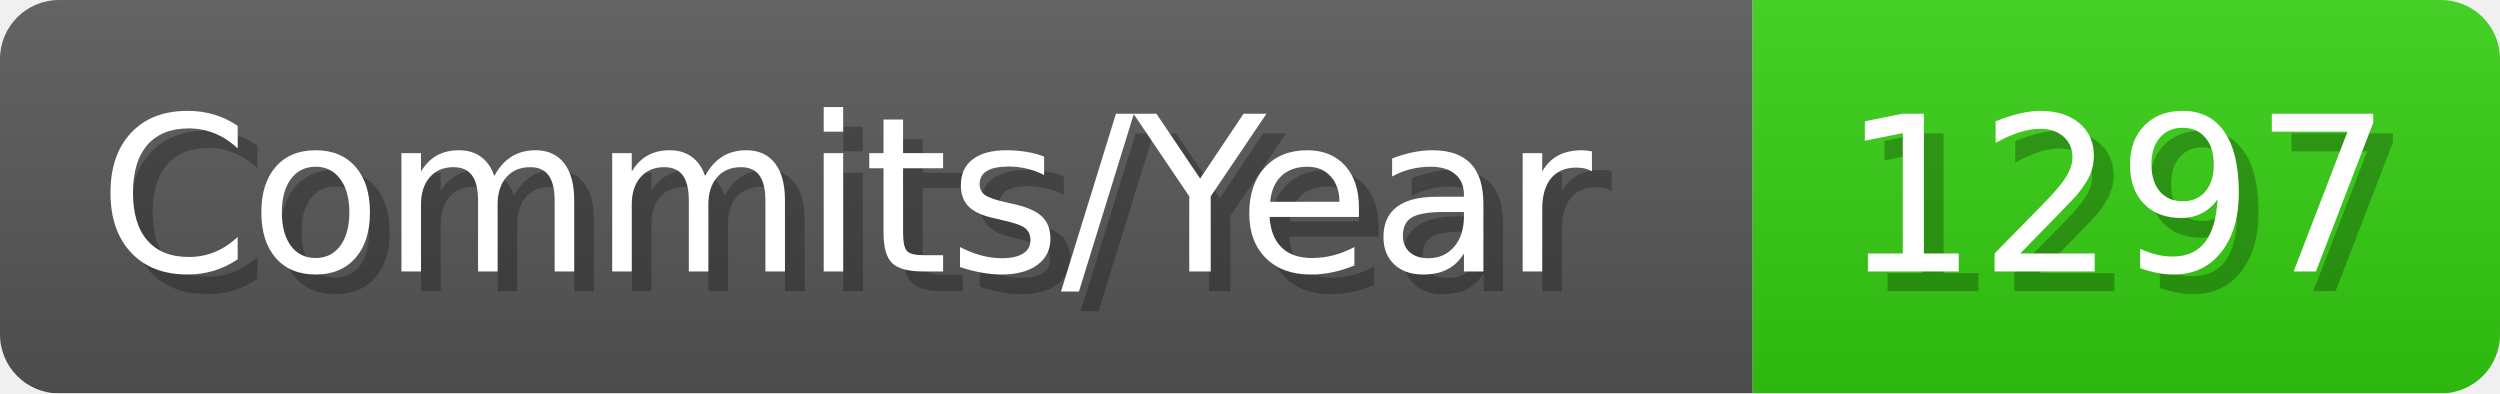
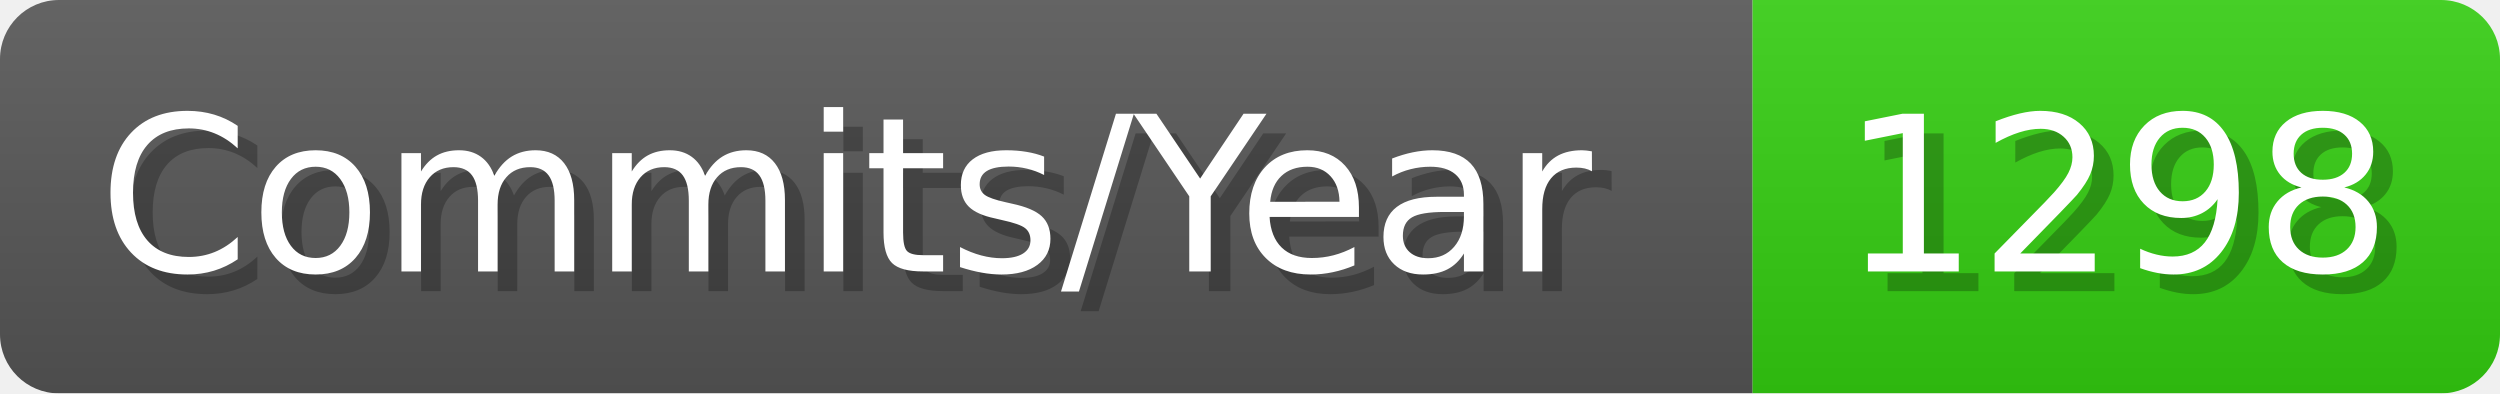
- <svg xmlns="http://www.w3.org/2000/svg" width="127.1" height="20" viewBox="0 0 1271 200" role="img" aria-label="Commits/Year: 1297">
+ <svg xmlns="http://www.w3.org/2000/svg" width="127.1" height="20" viewBox="0 0 1271 200" role="img" aria-label="Commits/Year: 1298">
  <linearGradient id="aUPdi" x2="0" y2="100%">
    <stop offset="0" stop-opacity=".1" stop-color="#EEE" />
    <stop offset="1" stop-opacity=".1" />
  </linearGradient>
  <mask id="WfAiQ">
    <rect width="1271" height="200" rx="30" fill="#FFF" />
  </mask>
  <g mask="url(#WfAiQ)">
    <rect width="891" height="200" fill="#555" />
    <rect width="380" height="200" fill="#3C1" x="891" />
    <rect width="1271" height="200" fill="url(#aUPdi)" />
  </g>
  <g aria-hidden="true" fill="#fff" text-anchor="start" font-family="Verdana,DejaVu Sans,sans-serif" font-size="110">
    <text x="60" y="148" textLength="791" fill="#000" opacity="0.25">Commits/Year</text>
    <text x="50" y="138" textLength="791">Commits/Year</text>
-     <text x="946" y="148" textLength="280" fill="#000" opacity="0.25">1297</text>
-     <text x="936" y="138" textLength="280">1297</text>
+     <text x="946" y="148" textLength="280" fill="#000" opacity="0.25">1298</text>
+     <text x="936" y="138" textLength="280">1298</text>
  </g>
</svg>
